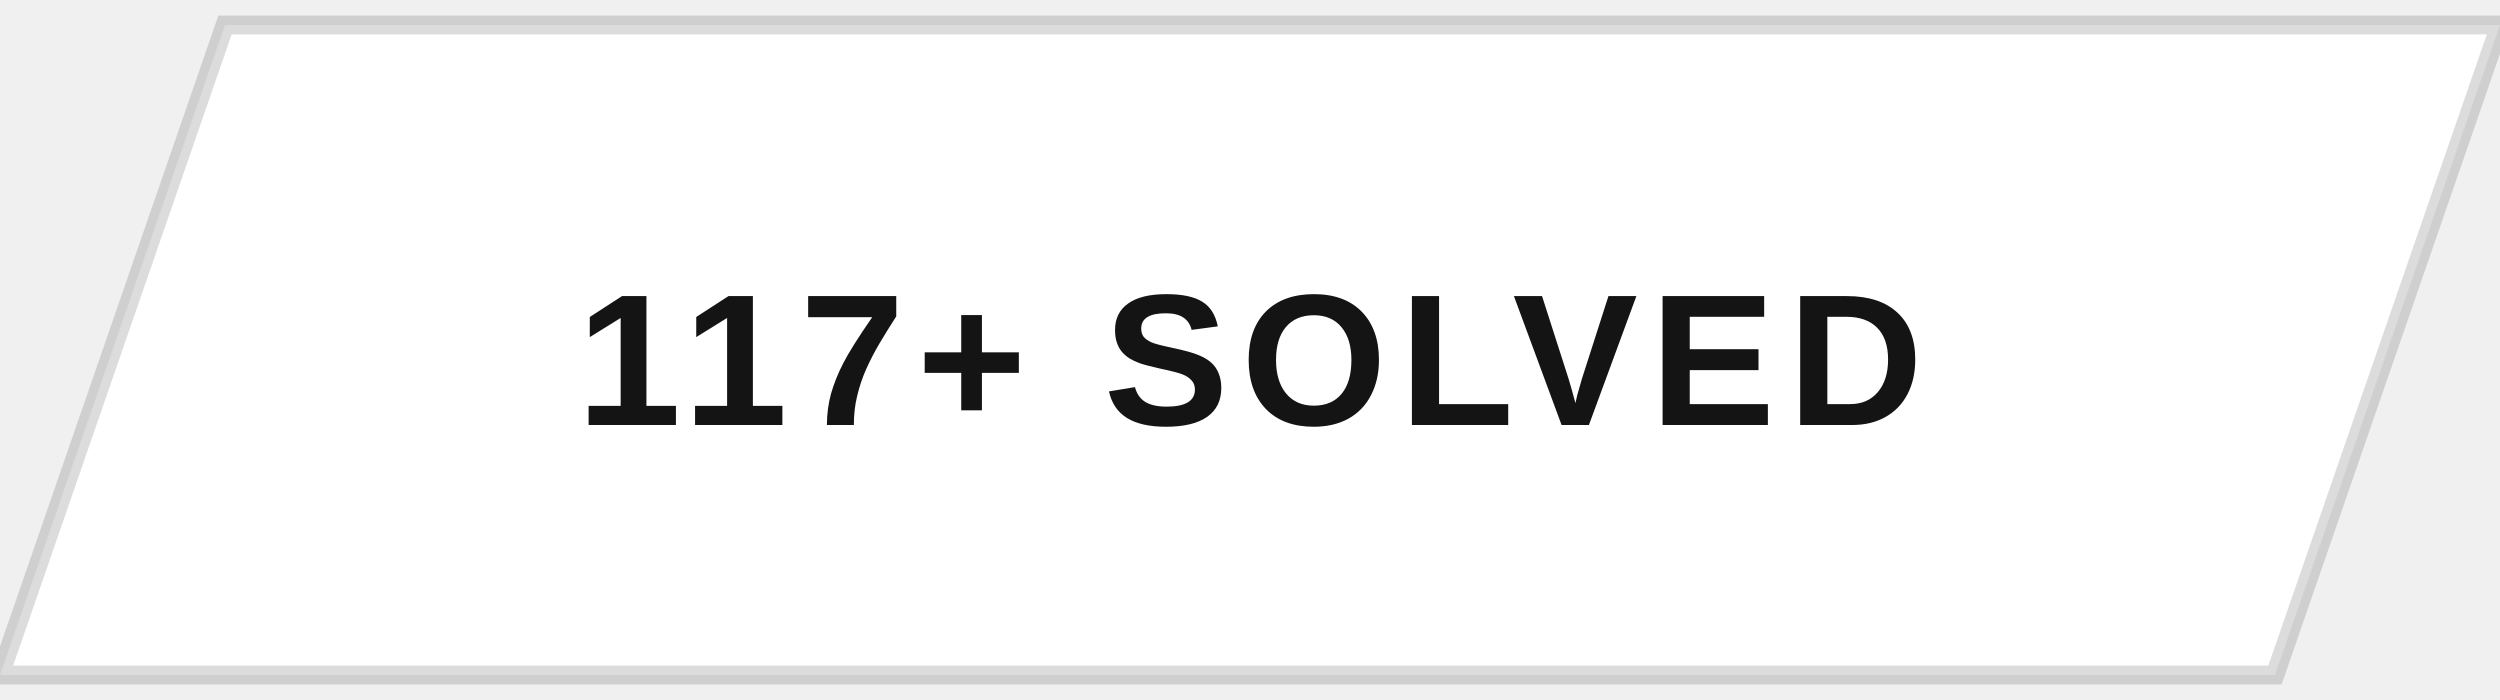
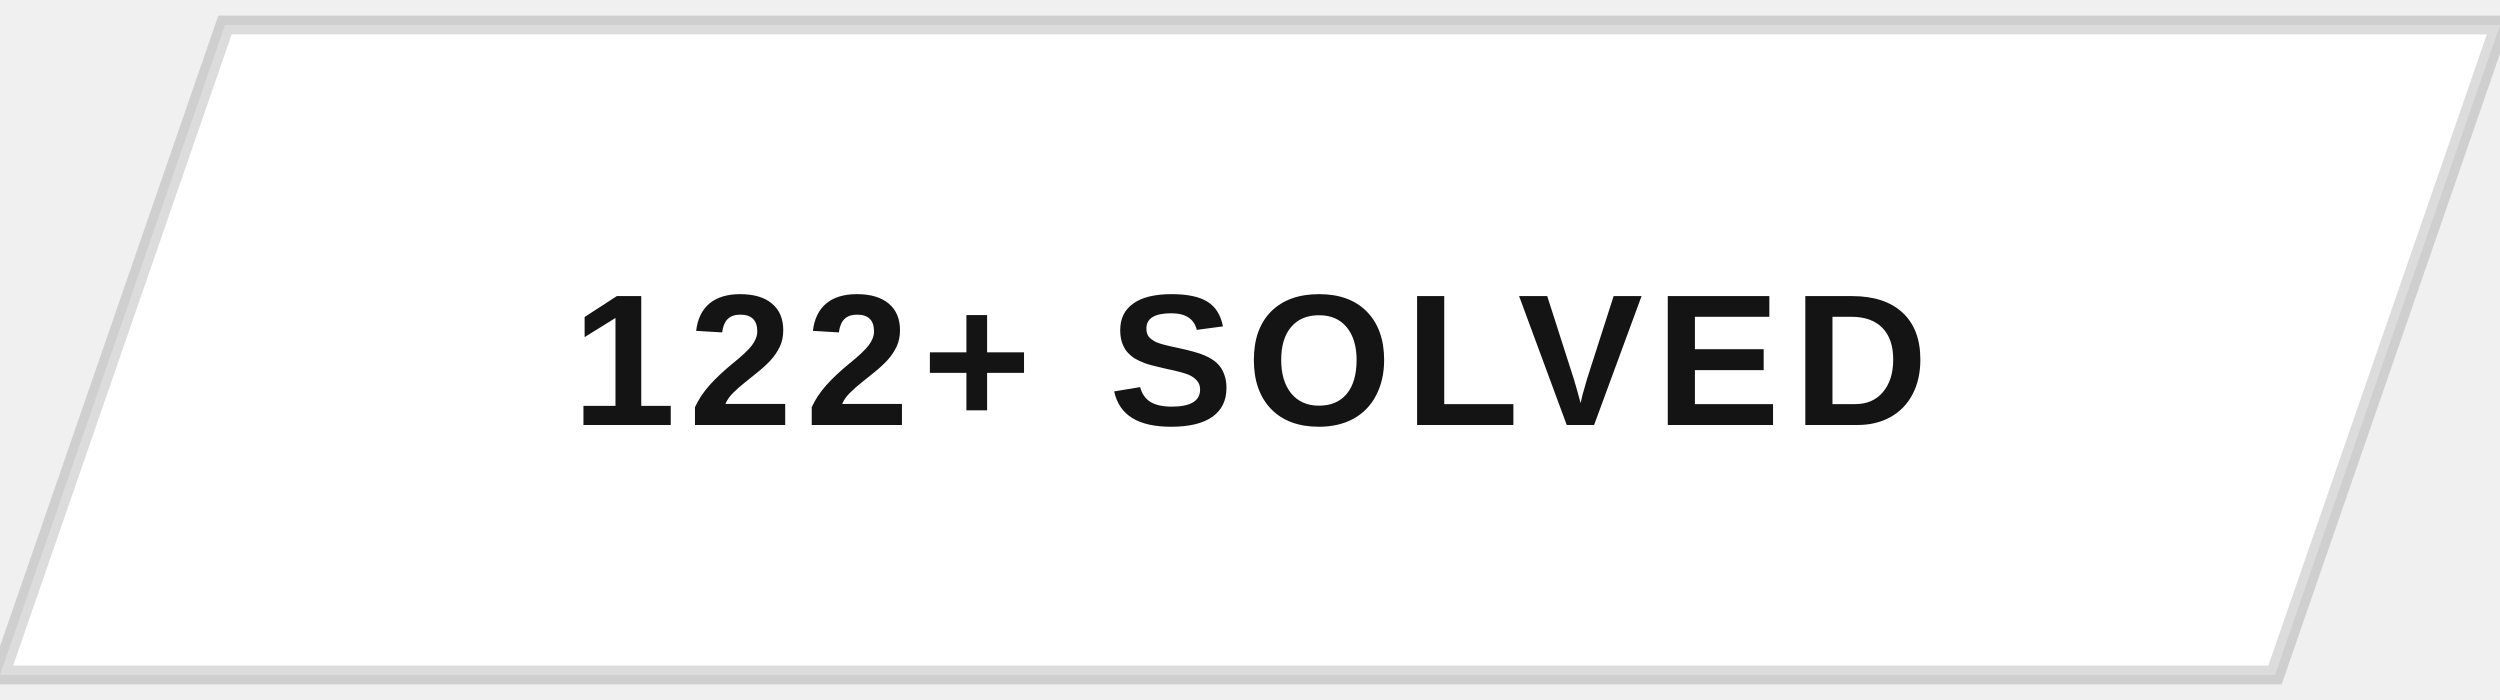
<svg xmlns="http://www.w3.org/2000/svg" width="200" height="56" viewBox="0 0 200 56">
  <defs>
    <clipPath id="btnClip">
      <path d="M18,2 L200,2 L182,54 L0,54 Z" />
    </clipPath>
    <linearGradient id="fillSweep" x1="0%" y1="0%" x2="100%" y2="0%">
      <stop offset="0%" stop-color="#141414" stop-opacity="0" />
      <stop offset="50%" stop-color="#141414" stop-opacity="0.9" />
      <stop offset="100%" stop-color="#141414" stop-opacity="0" />
    </linearGradient>
  </defs>
  <g clip-path="url(#btnClip)">
    <rect x="0" y="0" width="200" height="56" fill="#ffffff" />
    <rect x="-200" y="0" width="200" height="56" fill="url(#fillSweep)">
      <animate attributeName="x" values="-200;200;200" keyTimes="0;0.5;1" dur="5s" repeatCount="indefinite" />
    </rect>
  </g>
  <path d="M18,2 L200,2 L182,54 L0,54 Z" fill="none" stroke="#141414" stroke-width="1.5" opacity="0.15" />
-   <text x="100" y="34" text-anchor="middle" font-family="Arial, Helvetica, sans-serif" font-size="15" font-weight="700" letter-spacing="1" fill="#141414" style="text-transform:uppercase">117+ SOLVED</text>
+   <text x="100" y="34" text-anchor="middle" font-family="Arial, Helvetica, sans-serif" font-size="15" font-weight="700" letter-spacing="1" fill="#141414" style="text-transform:uppercase">122+ SOLVED</text>
</svg>
